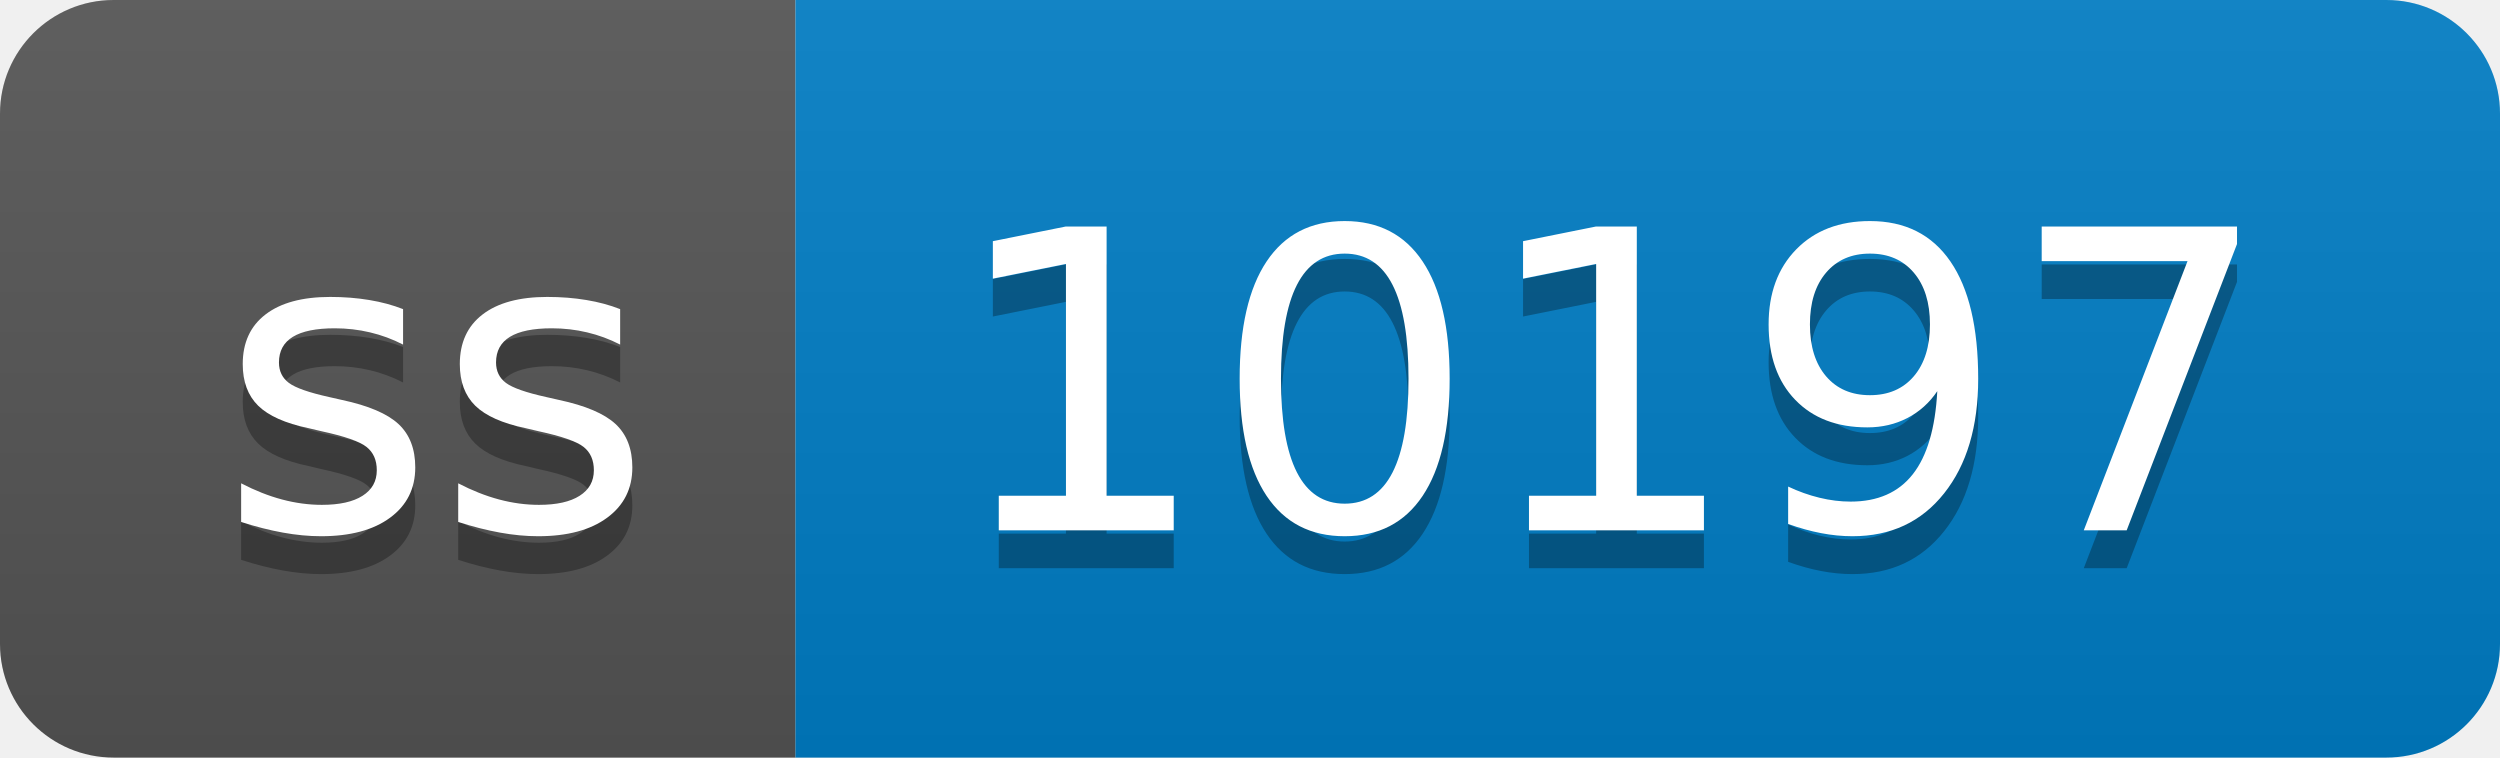
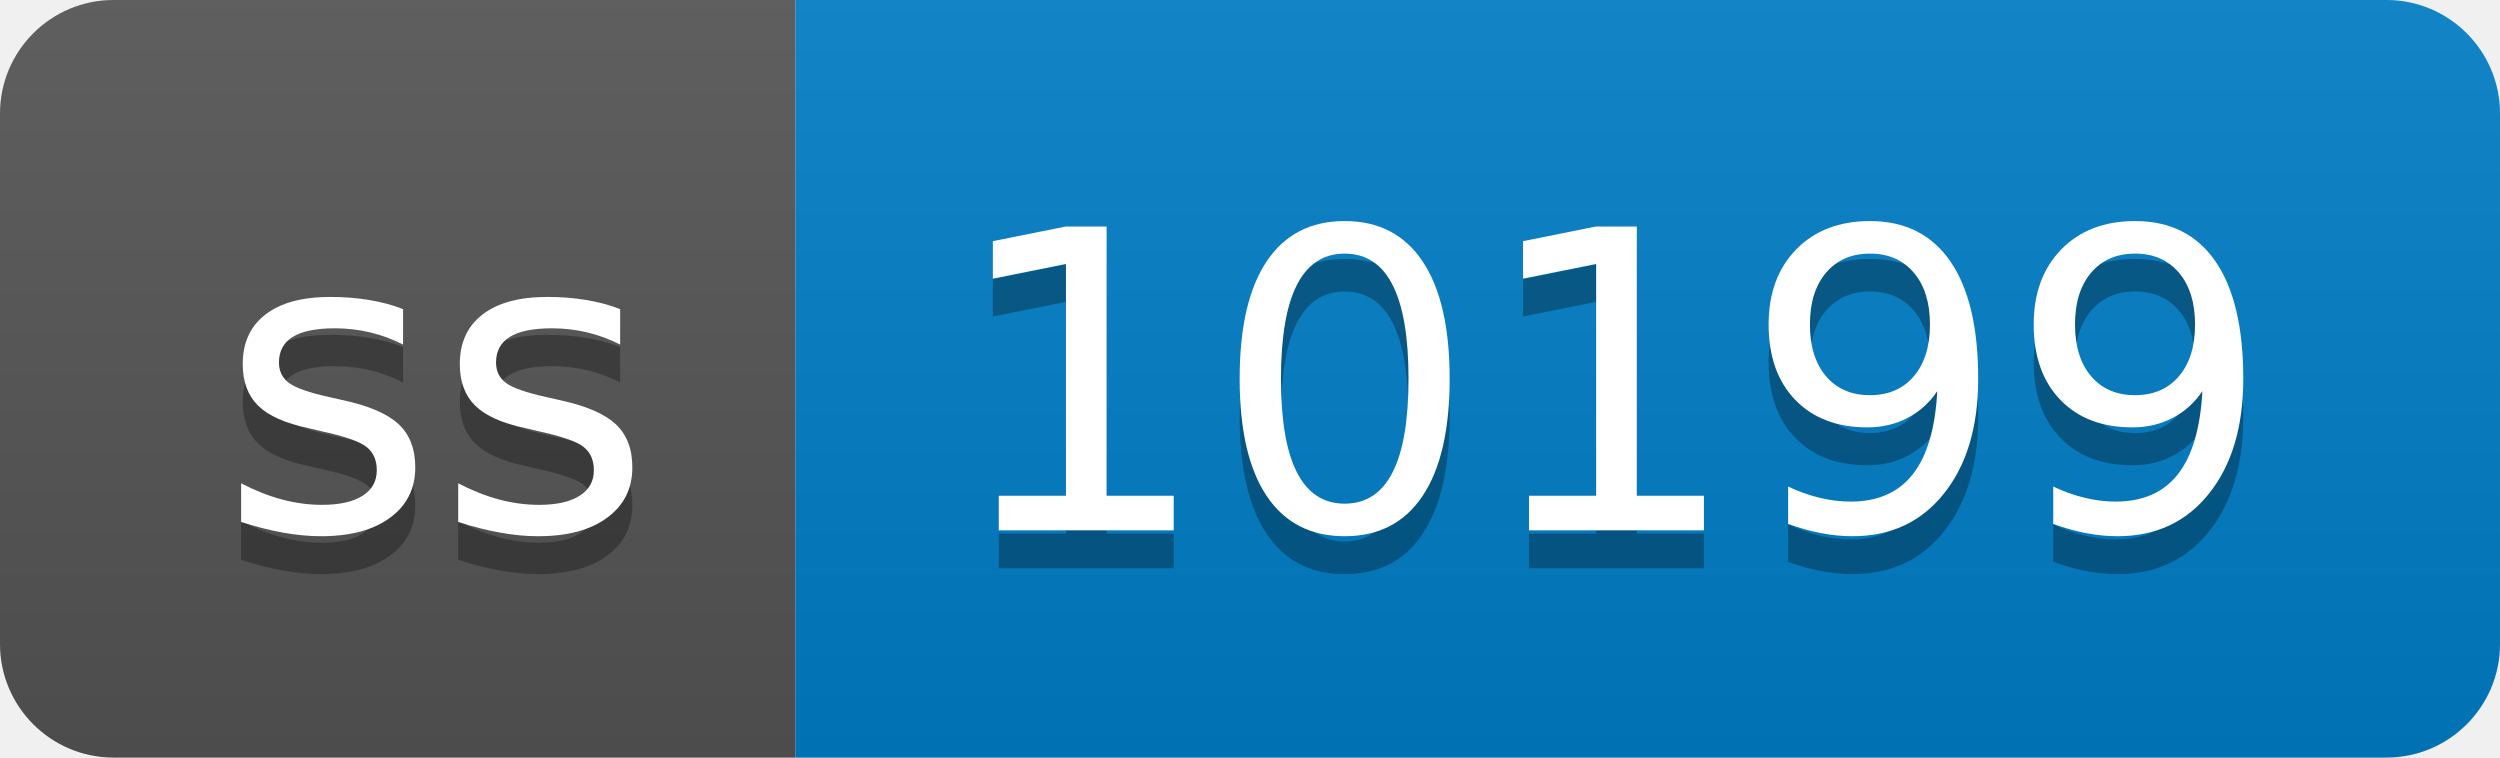
- <svg xmlns="http://www.w3.org/2000/svg" width="66" height="20" role="img" aria-label="ss: 10197">
+ <svg xmlns="http://www.w3.org/2000/svg" width="66" height="20" role="img" aria-label="ss: 10199">
  <linearGradient id="s" x2="0" y2="100%">
    <stop offset="0" stop-color="#bbb" stop-opacity=".1" />
    <stop offset="1" stop-opacity=".1" />
  </linearGradient>
  <clipPath id="r">
    <rect width="66" height="20" rx="3" fill="#fff" />
  </clipPath>
  <g clip-path="url(#r)">
    <rect width="21" height="20" fill="#555" />
    <rect x="21" width="45" height="20" fill="#007ec6" />
    <rect width="66" height="20" fill="url(#s)" />
  </g>
  <g fill="#fff" text-anchor="middle" font-family="Verdana,Geneva,DejaVu Sans,sans-serif" text-rendering="geometricPrecision" font-size="110">
    <text aria-hidden="true" x="115" y="150" fill="#010101" fill-opacity=".3" transform="scale(.1)" textLength="110">ss</text>
    <text x="115" y="140" transform="scale(.1)" fill="#fff" textLength="110">ss</text>
-     <text aria-hidden="true" x="425" y="150" fill="#010101" fill-opacity=".3" transform="scale(.1)" textLength="350">10197</text>
-     <text x="425" y="140" transform="scale(.1)" fill="#fff" textLength="350">10197</text>
+     <text aria-hidden="true" x="425" y="150" fill="#010101" fill-opacity=".3" transform="scale(.1)" textLength="350">10199</text>
+     <text x="425" y="140" transform="scale(.1)" fill="#fff" textLength="350">10199</text>
  </g>
</svg>
